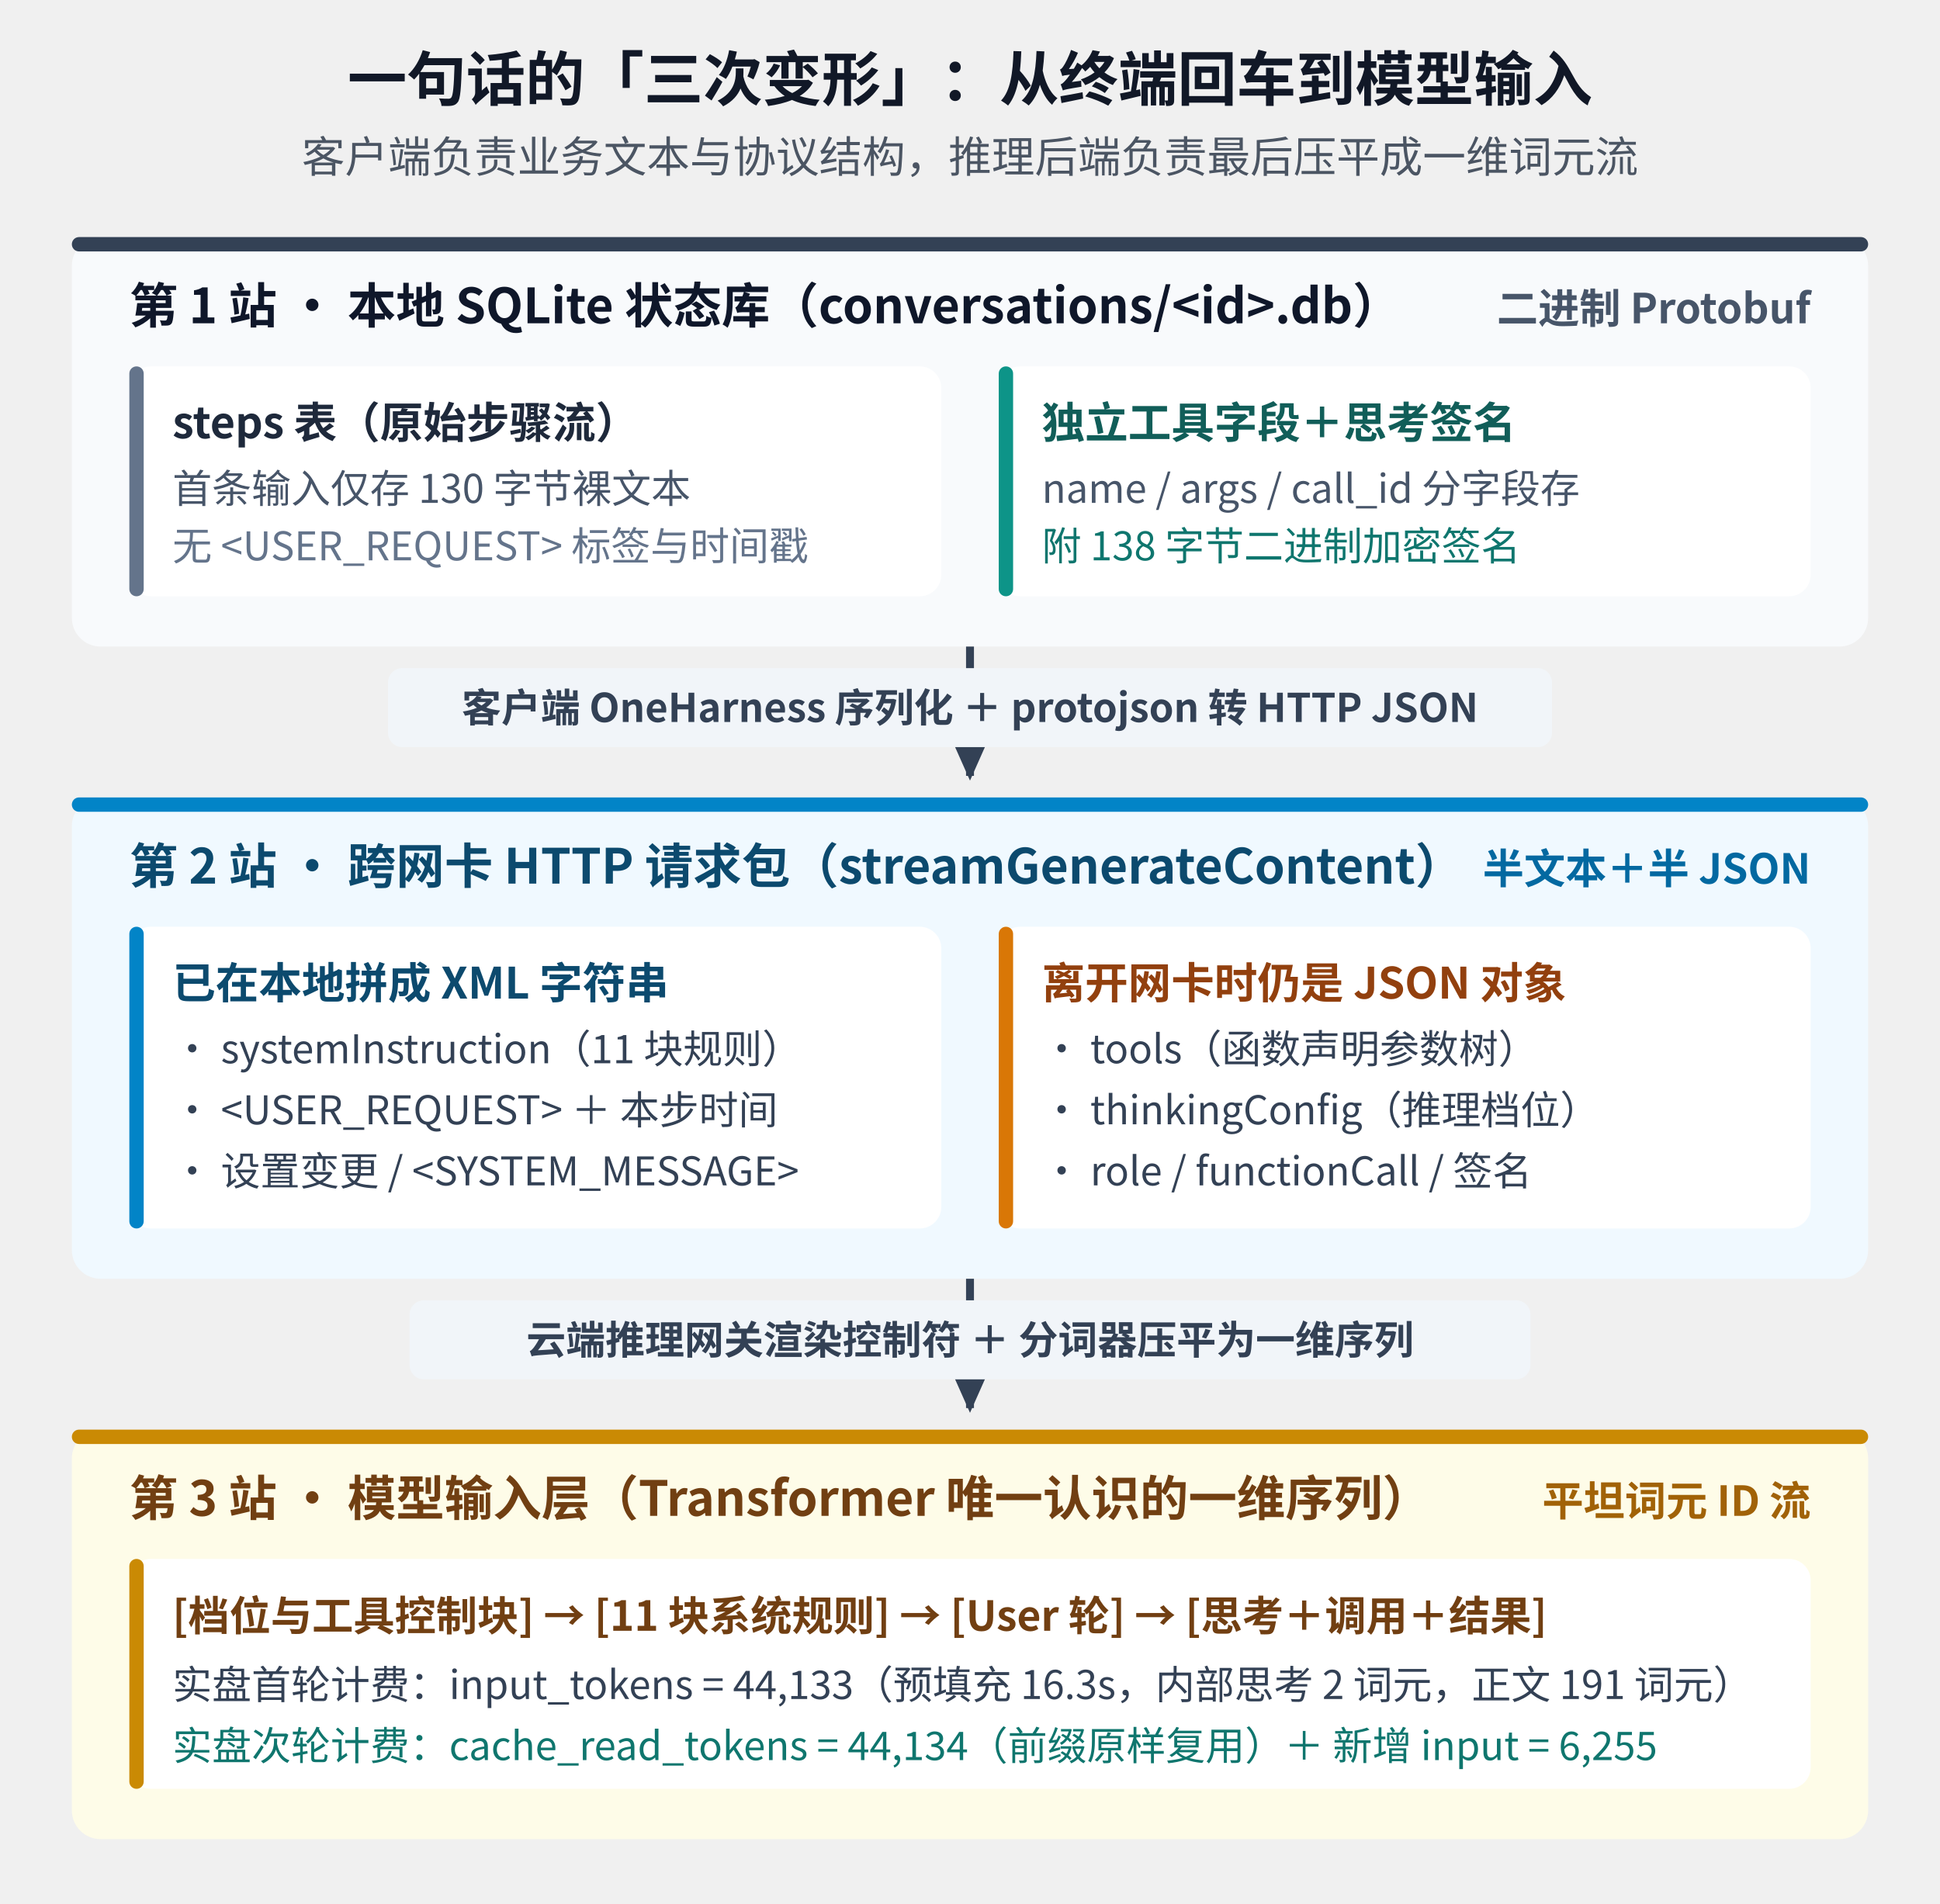
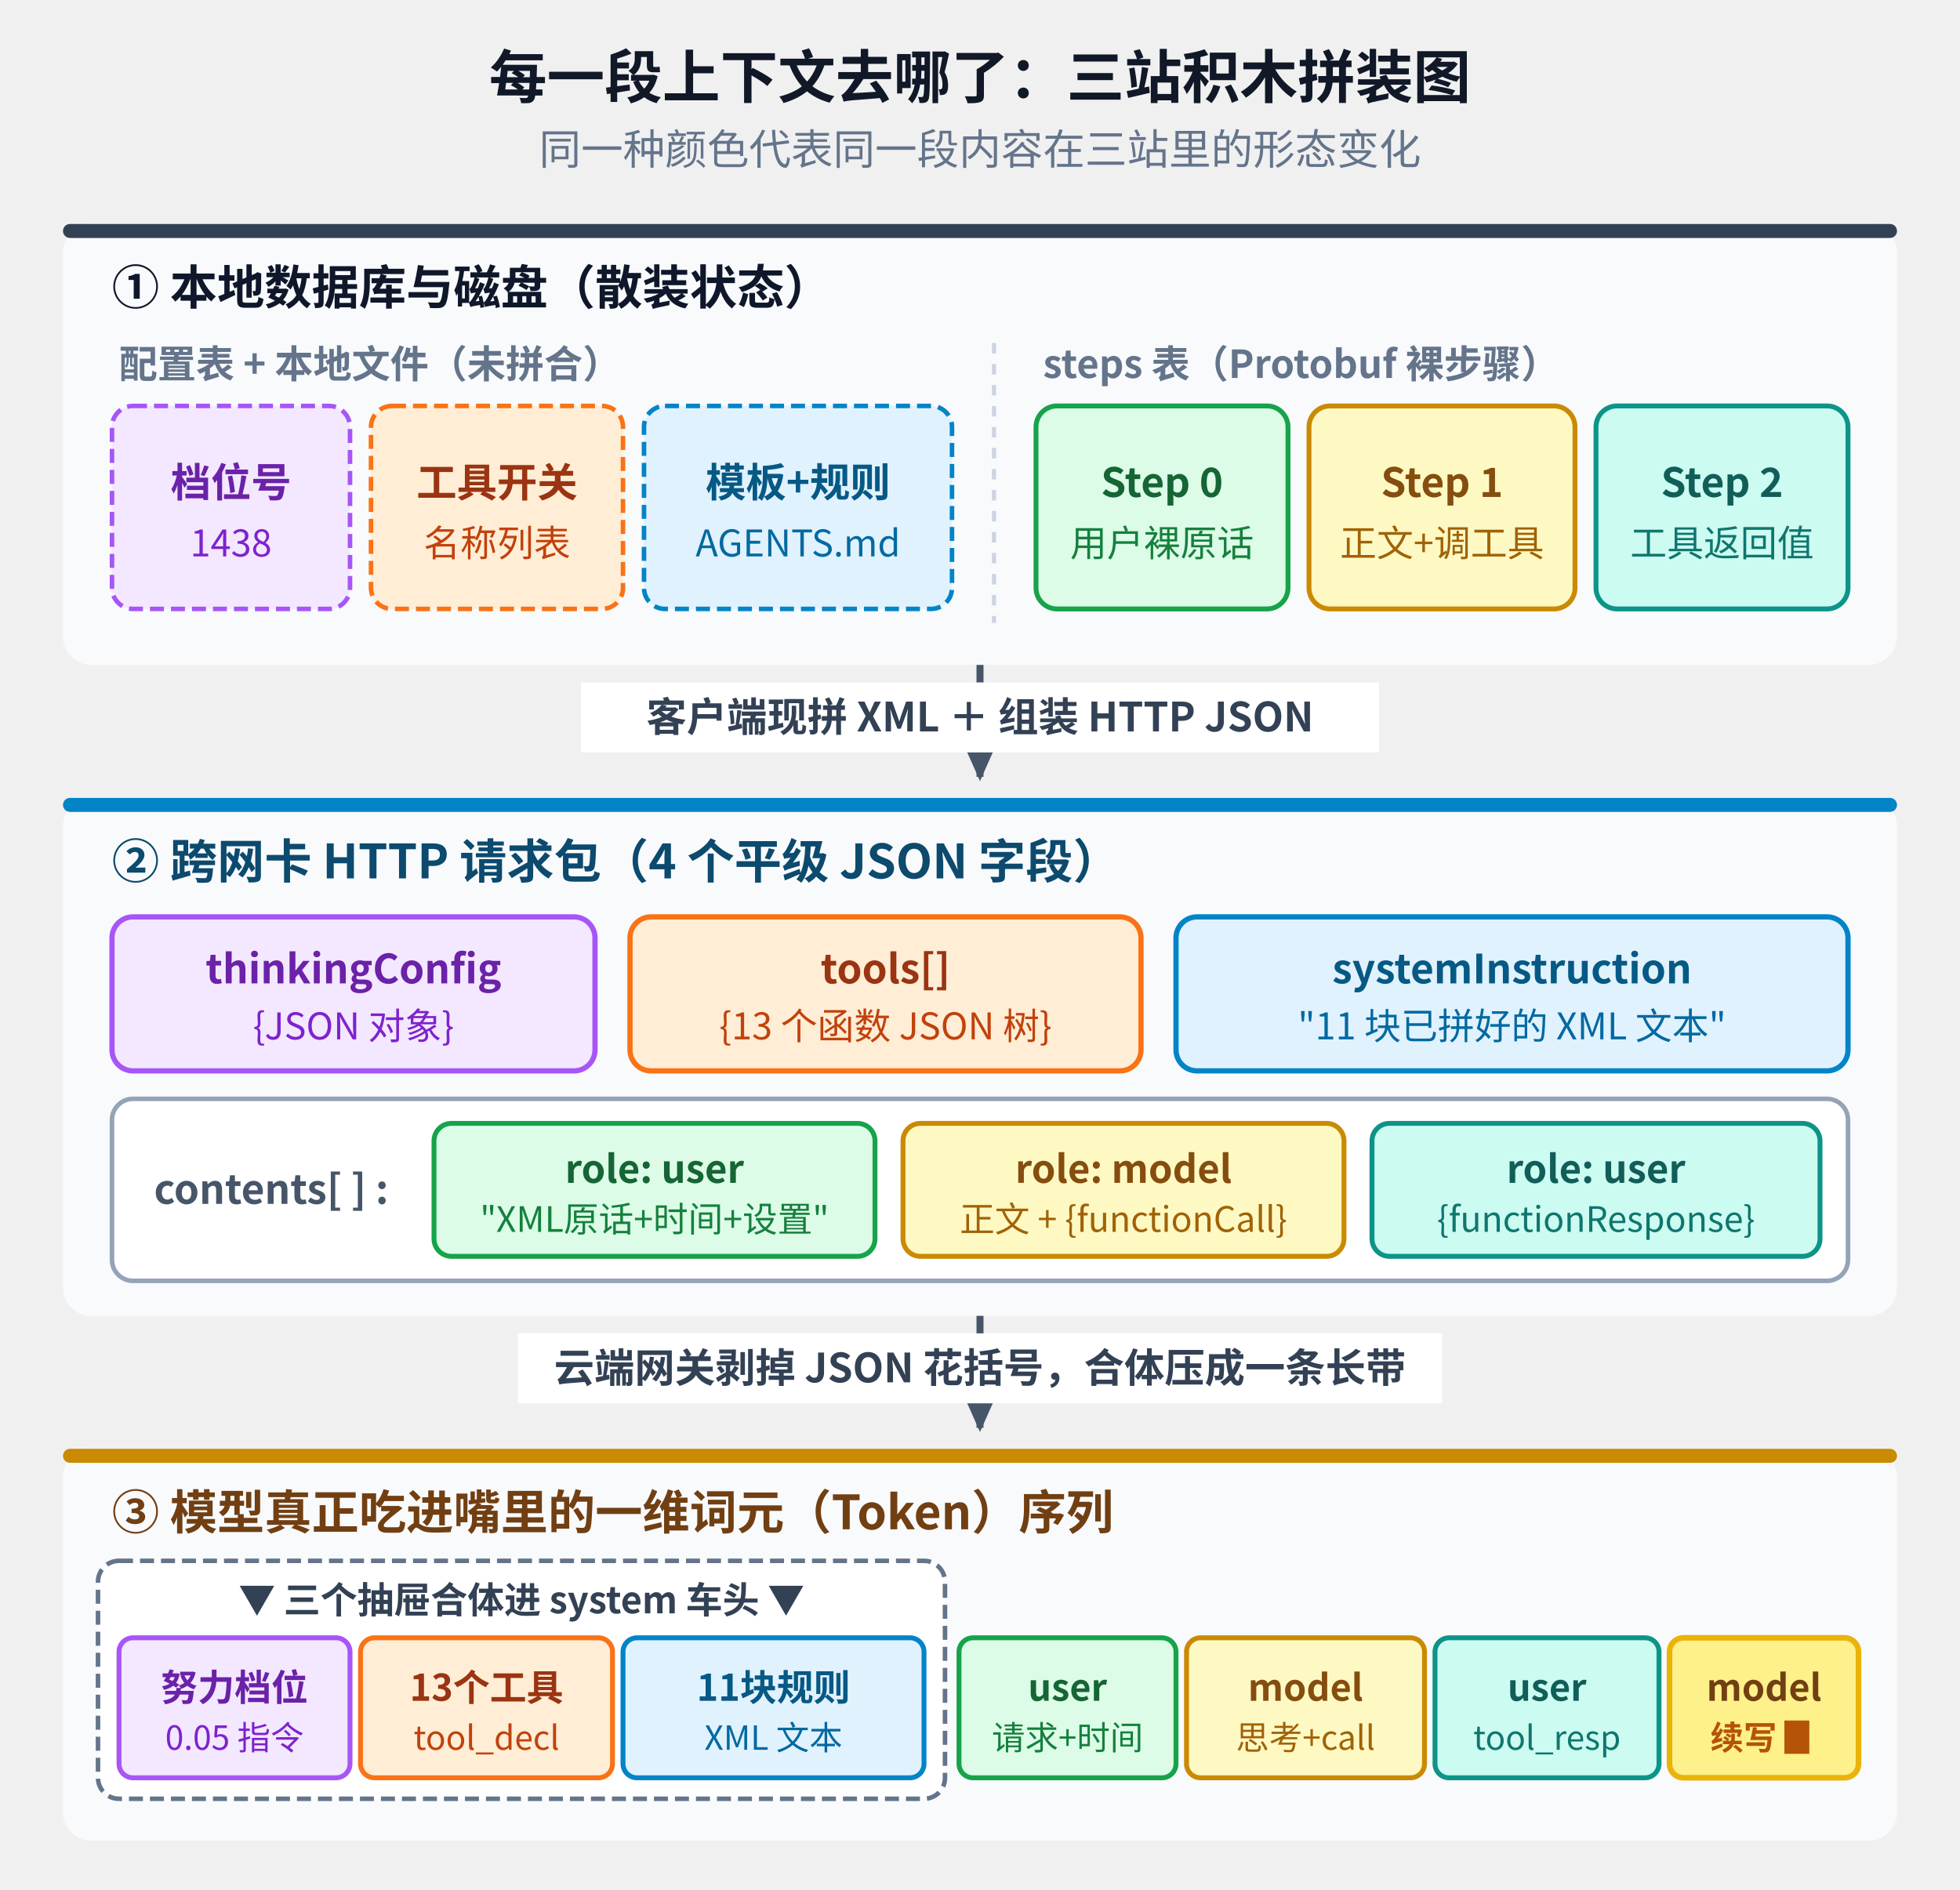
- <svg xmlns="http://www.w3.org/2000/svg" viewBox="0 0 540 530" width="540" height="530" style="background-color:#ffffff;font-family:'Noto Sans CJK SC','WenQuanYi Micro Hei',sans-serif;">
+ <svg xmlns="http://www.w3.org/2000/svg" viewBox="0 0 560 540" width="560" height="540" style="background-color:#ffffff;font-family:'Noto Sans CJK SC','WenQuanYi Micro Hei',sans-serif;">
  <defs>
-     <marker id="arrDown" viewBox="0 0 10 10" refX="8" refY="5" markerWidth="6" markerHeight="6" orient="auto-start-reverse">
-       <path d="M 0 1 L 9 5 L 0 9 z" fill="#334155" />
+     <marker id="arr" viewBox="0 0 10 10" refX="8" refY="5" markerWidth="6" markerHeight="6" orient="auto-start-reverse">
+       <path d="M 0 1 L 9 5 L 0 9 z" fill="#475569" />
+     </marker>
+     <marker id="arrSm" viewBox="0 0 10 10" refX="8" refY="5" markerWidth="5" markerHeight="5" orient="auto-start-reverse">
+       <path d="M 0 1 L 9 5 L 0 9 z" fill="#64748b" />
    </marker>
  </defs>
-   <text x="270" y="28" text-anchor="middle" font-size="16.5" font-weight="bold" fill="#111827">一句话的「三次变形」：从终端回车到模型输入</text>
-   <text x="270" y="48" text-anchor="middle" font-size="12" fill="#4b5563">客户端负责业务文本与协议结构，推理后端负责最后压平成一维词元流</text>
-   <rect x="20" y="66" width="500" height="114" fill="#f8fafc" rx="8" />
-   <rect x="20" y="66" width="500" height="4" fill="#334155" rx="2" />
-   <text x="36" y="90" font-size="13.5" font-weight="bold" fill="#0f172a">第 1 站 · 本地 SQLite 状态库（conversations/&lt;id&gt;.db）</text>
-   <text x="504" y="90" text-anchor="end" font-size="11.5" font-weight="bold" fill="#475569">二进制 Protobuf</text>
-   <rect x="36" y="102" width="226" height="64" fill="#ffffff" rx="6" />
-   <rect x="36" y="102" width="4" height="64" fill="#64748b" rx="2" />
-   <text x="48" y="122" font-size="12" font-weight="bold" fill="#1e293b">steps 表（原始步骤流）</text>
-   <text x="48" y="140" font-size="11" fill="#475569">首条输入仅存 130 字节裸文本</text>
-   <text x="48" y="156" font-size="11" fill="#64748b">无 &lt;USER_REQUEST&gt; 标签与时间戳</text>
-   <rect x="278" y="102" width="226" height="64" fill="#ffffff" rx="6" />
-   <rect x="278" y="102" width="4" height="64" fill="#0d9488" rx="2" />
-   <text x="290" y="122" font-size="12" font-weight="bold" fill="#115e59">独立工具字段＋思考签名</text>
-   <text x="290" y="140" font-size="11" fill="#475569">name / args / call_id 分字段存</text>
-   <text x="290" y="156" font-size="11" fill="#0f766e">附 138 字节二进制加密签名</text>
-   <line x1="270" y1="180" x2="270" y2="216" stroke="#334155" stroke-width="2.2" marker-end="url(#arrDown)" />
-   <rect x="108" y="186" width="324" height="22" fill="#f1f5f9" rx="4" />
-   <text x="270" y="201" text-anchor="middle" font-size="11" font-weight="bold" fill="#334155">客户端 OneHarness 序列化 ＋ protojson 转 HTTP JSON</text>
-   <rect x="20" y="222" width="500" height="134" fill="#f0f9ff" rx="8" />
-   <rect x="20" y="222" width="500" height="4" fill="#0284c7" rx="2" />
-   <text x="36" y="246" font-size="13.5" font-weight="bold" fill="#0c4a6e">第 2 站 · 跨网卡 HTTP 请求包（streamGenerateContent）</text>
-   <text x="504" y="246" text-anchor="end" font-size="11.5" font-weight="bold" fill="#0369a1">半文本＋半 JSON</text>
-   <rect x="36" y="258" width="226" height="84" fill="#ffffff" rx="6" />
-   <rect x="36" y="258" width="4" height="84" fill="#0284c7" rx="2" />
-   <text x="48" y="278" font-size="12" font-weight="bold" fill="#0c4a6e">已在本地拼成 XML 字符串</text>
-   <text x="48" y="296" font-size="11" fill="#334155">• systemInstruction（11 块规则）</text>
-   <text x="48" y="313" font-size="11" fill="#334155">• &lt;USER_REQUEST&gt; ＋ 本步时间</text>
-   <text x="48" y="330" font-size="11" fill="#334155">• 设置变更 / &lt;SYSTEM_MESSAGE&gt;</text>
-   <rect x="278" y="258" width="226" height="84" fill="#ffffff" rx="6" />
-   <rect x="278" y="258" width="4" height="84" fill="#d97706" rx="2" />
-   <text x="290" y="278" font-size="12" font-weight="bold" fill="#92400e">离开网卡时仍是 JSON 对象</text>
-   <text x="290" y="296" font-size="11" fill="#334155">• tools（函数声明参数树）</text>
-   <text x="290" y="313" font-size="11" fill="#334155">• thinkingConfig（推理档位）</text>
-   <text x="290" y="330" font-size="11" fill="#334155">• role / functionCall / 签名</text>
-   <line x1="270" y1="356" x2="270" y2="392" stroke="#334155" stroke-width="2.2" marker-end="url(#arrDown)" />
-   <rect x="114" y="362" width="312" height="22" fill="#f1f5f9" rx="4" />
-   <text x="270" y="377" text-anchor="middle" font-size="11" font-weight="bold" fill="#334155">云端推理网关渲染控制符 ＋ 分词器压平为一维序列</text>
-   <rect x="20" y="398" width="500" height="114" fill="#fefce8" rx="8" />
-   <rect x="20" y="398" width="500" height="4" fill="#ca8a04" rx="2" />
-   <text x="36" y="422" font-size="13.5" font-weight="bold" fill="#713f12">第 3 站 · 模型输入层（Transformer 唯一认识的一维序列）</text>
-   <text x="504" y="422" text-anchor="end" font-size="11.5" font-weight="bold" fill="#a16207">平坦词元 ID 流</text>
-   <rect x="36" y="434" width="468" height="64" fill="#ffffff" rx="6" />
-   <rect x="36" y="434" width="4" height="64" fill="#ca8a04" rx="2" />
-   <text x="48" y="454" font-size="11.5" font-weight="bold" fill="#713f12">[档位与工具控制块] → [11 块系统规则] → [User 轮] → [思考＋调用＋结果]</text>
-   <text x="48" y="473" font-size="11" fill="#334155">实盘首轮计费：input_tokens = 44,133（预填充 16.3s，内部思考 2 词元，正文 191 词元）</text>
-   <text x="48" y="490" font-size="11" fill="#0f766e">实盘次轮计费：cache_read_tokens = 44,134（前缀原样复用）＋ 新增 input = 6,255</text>
+   <text x="280" y="28" text-anchor="middle" font-size="16.5" font-weight="bold" fill="#111827">每一段上下文去哪了：三站积木拼装图</text>
+   <text x="280" y="47" text-anchor="middle" font-size="12" fill="#64748b">同一种颜色代表同一段内容在三站里的形态变化</text>
+   <rect x="18" y="64" width="524" height="126" fill="#f8fafc" rx="8" />
+   <rect x="18" y="64" width="524" height="4" fill="#334155" rx="2" />
+   <text x="32" y="87" font-size="13.5" font-weight="bold" fill="#0f172a">① 本地数据库与磁盘（散装状态）</text>
+   <text x="34" y="108" font-size="11" font-weight="bold" fill="#64748b">配置表 + 本地文件（未拼合）</text>
+   <rect x="32" y="116" width="68" height="58" fill="#f3e8ff" stroke="#a855f7" stroke-width="1.3" stroke-dasharray="4,2" rx="6" />
+   <text x="66" y="142" text-anchor="middle" font-size="11.5" font-weight="bold" fill="#6b21a8">档位号</text>
+   <text x="66" y="159" text-anchor="middle" font-size="10.5" fill="#7e22ce">1438</text>
+   <rect x="106" y="116" width="72" height="58" fill="#ffedd5" stroke="#f97316" stroke-width="1.3" stroke-dasharray="4,2" rx="6" />
+   <text x="142" y="142" text-anchor="middle" font-size="11.5" font-weight="bold" fill="#9a3412">工具开关</text>
+   <text x="142" y="159" text-anchor="middle" font-size="10.5" fill="#c2410c">名称列表</text>
+   <rect x="184" y="116" width="88" height="58" fill="#e0f2fe" stroke="#0284c7" stroke-width="1.3" stroke-dasharray="4,2" rx="6" />
+   <text x="228" y="142" text-anchor="middle" font-size="11.5" font-weight="bold" fill="#075985">模板+规则</text>
+   <text x="228" y="159" text-anchor="middle" font-size="10.5" fill="#0369a1">AGENTS.md</text>
+   <line x1="284" y1="98" x2="284" y2="178" stroke="#cbd5e1" stroke-width="1.2" stroke-dasharray="3,3" />
+   <text x="298" y="108" font-size="11" font-weight="bold" fill="#64748b">steps 表（Protobuf 裸步骤）</text>
+   <rect x="296" y="116" width="72" height="58" fill="#dcfce7" stroke="#16a34a" stroke-width="1.4" rx="6" />
+   <text x="332" y="142" text-anchor="middle" font-size="11.5" font-weight="bold" fill="#166534">Step 0</text>
+   <text x="332" y="159" text-anchor="middle" font-size="10.5" fill="#15803d">用户裸原话</text>
+   <rect x="374" y="116" width="76" height="58" fill="#fef9c3" stroke="#ca8a04" stroke-width="1.4" rx="6" />
+   <text x="412" y="142" text-anchor="middle" font-size="11.5" font-weight="bold" fill="#854d0e">Step 1</text>
+   <text x="412" y="159" text-anchor="middle" font-size="10.5" fill="#a16207">正文+调工具</text>
+   <rect x="456" y="116" width="72" height="58" fill="#ccfbf1" stroke="#0d9488" stroke-width="1.4" rx="6" />
+   <text x="492" y="142" text-anchor="middle" font-size="11.5" font-weight="bold" fill="#115e59">Step 2</text>
+   <text x="492" y="159" text-anchor="middle" font-size="10.5" fill="#0f766e">工具返回值</text>
+   <line x1="280" y1="190" x2="280" y2="222" stroke="#475569" stroke-width="2" marker-end="url(#arr)" />
+   <rect x="166" y="195" width="228" height="20" fill="#ffffff" />
+   <text x="280" y="209" text-anchor="middle" font-size="11.5" font-weight="bold" fill="#334155">客户端现拼 XML ＋ 组装 HTTP JSON</text>
+   <rect x="18" y="228" width="524" height="148" fill="#f8fafc" rx="8" />
+   <rect x="18" y="228" width="524" height="4" fill="#0284c7" rx="2" />
+   <text x="32" y="251" font-size="13.5" font-weight="bold" fill="#0c4a6e">② 跨网卡 HTTP 请求包（4 个平级 JSON 字段）</text>
+   <rect x="32" y="262" width="138" height="44" fill="#f3e8ff" stroke="#a855f7" stroke-width="1.5" rx="6" />
+   <text x="101" y="281" text-anchor="middle" font-size="11.5" font-weight="bold" fill="#6b21a8">thinkingConfig</text>
+   <text x="101" y="297" text-anchor="middle" font-size="10.5" fill="#7e22ce">{JSON 对象}</text>
+   <rect x="180" y="262" width="146" height="44" fill="#ffedd5" stroke="#f97316" stroke-width="1.5" rx="6" />
+   <text x="253" y="281" text-anchor="middle" font-size="11.5" font-weight="bold" fill="#9a3412">tools[]</text>
+   <text x="253" y="297" text-anchor="middle" font-size="10.5" fill="#c2410c">{13 个函数 JSON 树}</text>
+   <rect x="336" y="262" width="192" height="44" fill="#e0f2fe" stroke="#0284c7" stroke-width="1.5" rx="6" />
+   <text x="432" y="281" text-anchor="middle" font-size="11.5" font-weight="bold" fill="#075985">systemInstruction</text>
+   <text x="432" y="297" text-anchor="middle" font-size="10.5" fill="#0369a1">"11 块已拼好的 XML 文本"</text>
+   <rect x="32" y="314" width="496" height="52" fill="#ffffff" stroke="#94a3b8" stroke-width="1.3" rx="6" />
+   <text x="44" y="344" font-size="11.5" font-weight="bold" fill="#475569">contents[ ] :</text>
+   <rect x="124" y="321" width="126" height="38" fill="#dcfce7" stroke="#16a34a" stroke-width="1.4" rx="5" />
+   <text x="187" y="338" text-anchor="middle" font-size="11" font-weight="bold" fill="#166534">role: user</text>
+   <text x="187" y="352" text-anchor="middle" font-size="10" fill="#15803d">"XML原话+时间+设置"</text>
+   <rect x="258" y="321" width="126" height="38" fill="#fef9c3" stroke="#ca8a04" stroke-width="1.4" rx="5" />
+   <text x="321" y="338" text-anchor="middle" font-size="11" font-weight="bold" fill="#854d0e">role: model</text>
+   <text x="321" y="352" text-anchor="middle" font-size="10" fill="#a16207">正文 + {functionCall}</text>
+   <rect x="392" y="321" width="128" height="38" fill="#ccfbf1" stroke="#0d9488" stroke-width="1.4" rx="5" />
+   <text x="456" y="338" text-anchor="middle" font-size="11" font-weight="bold" fill="#115e59">role: user</text>
+   <text x="456" y="352" text-anchor="middle" font-size="10" fill="#0f766e">{functionResponse}</text>
+   <line x1="280" y1="376" x2="280" y2="408" stroke="#475569" stroke-width="2" marker-end="url(#arr)" />
+   <rect x="148" y="381" width="264" height="20" fill="#ffffff" />
+   <text x="280" y="395" text-anchor="middle" font-size="11.5" font-weight="bold" fill="#334155">云端网关剥掉 JSON 花括号，合体压成一条长带</text>
+   <rect x="18" y="414" width="524" height="112" fill="#f8fafc" rx="8" />
+   <rect x="18" y="414" width="524" height="4" fill="#ca8a04" rx="2" />
+   <text x="32" y="437" font-size="13.5" font-weight="bold" fill="#713f12">③ 模型真正吃进嘴里的一维词元（Token）序列</text>
+   <rect x="28" y="446" width="242" height="68" fill="#ffffff" stroke="#64748b" stroke-width="1.3" stroke-dasharray="4,2" rx="6" />
+   <text x="149" y="461" text-anchor="middle" font-size="10.5" font-weight="bold" fill="#334155">▼ 三个抽屉合体进 system 车头 ▼</text>
+   <rect x="34" y="468" width="66" height="40" fill="#f3e8ff" stroke="#a855f7" stroke-width="1.4" rx="4" />
+   <text x="67" y="486" text-anchor="middle" font-size="10.5" font-weight="bold" fill="#6b21a8">努力档位</text>
+   <text x="67" y="500" text-anchor="middle" font-size="9.5" fill="#7e22ce">0.05 指令</text>
+   <rect x="103" y="468" width="72" height="40" fill="#ffedd5" stroke="#f97316" stroke-width="1.4" rx="4" />
+   <text x="139" y="486" text-anchor="middle" font-size="10.5" font-weight="bold" fill="#9a3412">13个工具</text>
+   <text x="139" y="500" text-anchor="middle" font-size="9.5" fill="#c2410c">tool_decl</text>
+   <rect x="178" y="468" width="86" height="40" fill="#e0f2fe" stroke="#0284c7" stroke-width="1.4" rx="4" />
+   <text x="221" y="486" text-anchor="middle" font-size="10.5" font-weight="bold" fill="#075985">11块规则</text>
+   <text x="221" y="500" text-anchor="middle" font-size="9.5" fill="#0369a1">XML 文本</text>
+   <rect x="274" y="468" width="62" height="40" fill="#dcfce7" stroke="#16a34a" stroke-width="1.4" rx="4" />
+   <text x="305" y="486" text-anchor="middle" font-size="10.5" font-weight="bold" fill="#166534">user</text>
+   <text x="305" y="500" text-anchor="middle" font-size="9.5" fill="#15803d">请求+时间</text>
+   <rect x="339" y="468" width="68" height="40" fill="#fef9c3" stroke="#ca8a04" stroke-width="1.4" rx="4" />
+   <text x="373" y="486" text-anchor="middle" font-size="10.5" font-weight="bold" fill="#854d0e">model</text>
+   <text x="373" y="500" text-anchor="middle" font-size="9.5" fill="#a16207">思考+call</text>
+   <rect x="410" y="468" width="64" height="40" fill="#ccfbf1" stroke="#0d9488" stroke-width="1.4" rx="4" />
+   <text x="442" y="486" text-anchor="middle" font-size="10.5" font-weight="bold" fill="#115e59">user</text>
+   <text x="442" y="500" text-anchor="middle" font-size="9.5" fill="#0f766e">tool_resp</text>
+   <rect x="477" y="468" width="54" height="40" fill="#fef08a" stroke="#eab308" stroke-width="1.6" rx="4" />
+   <text x="504" y="486" text-anchor="middle" font-size="10.5" font-weight="bold" fill="#713f12">model</text>
+   <text x="504" y="500" text-anchor="middle" font-size="9.5" font-weight="bold" fill="#b45309">续写 ▊</text>
</svg>
